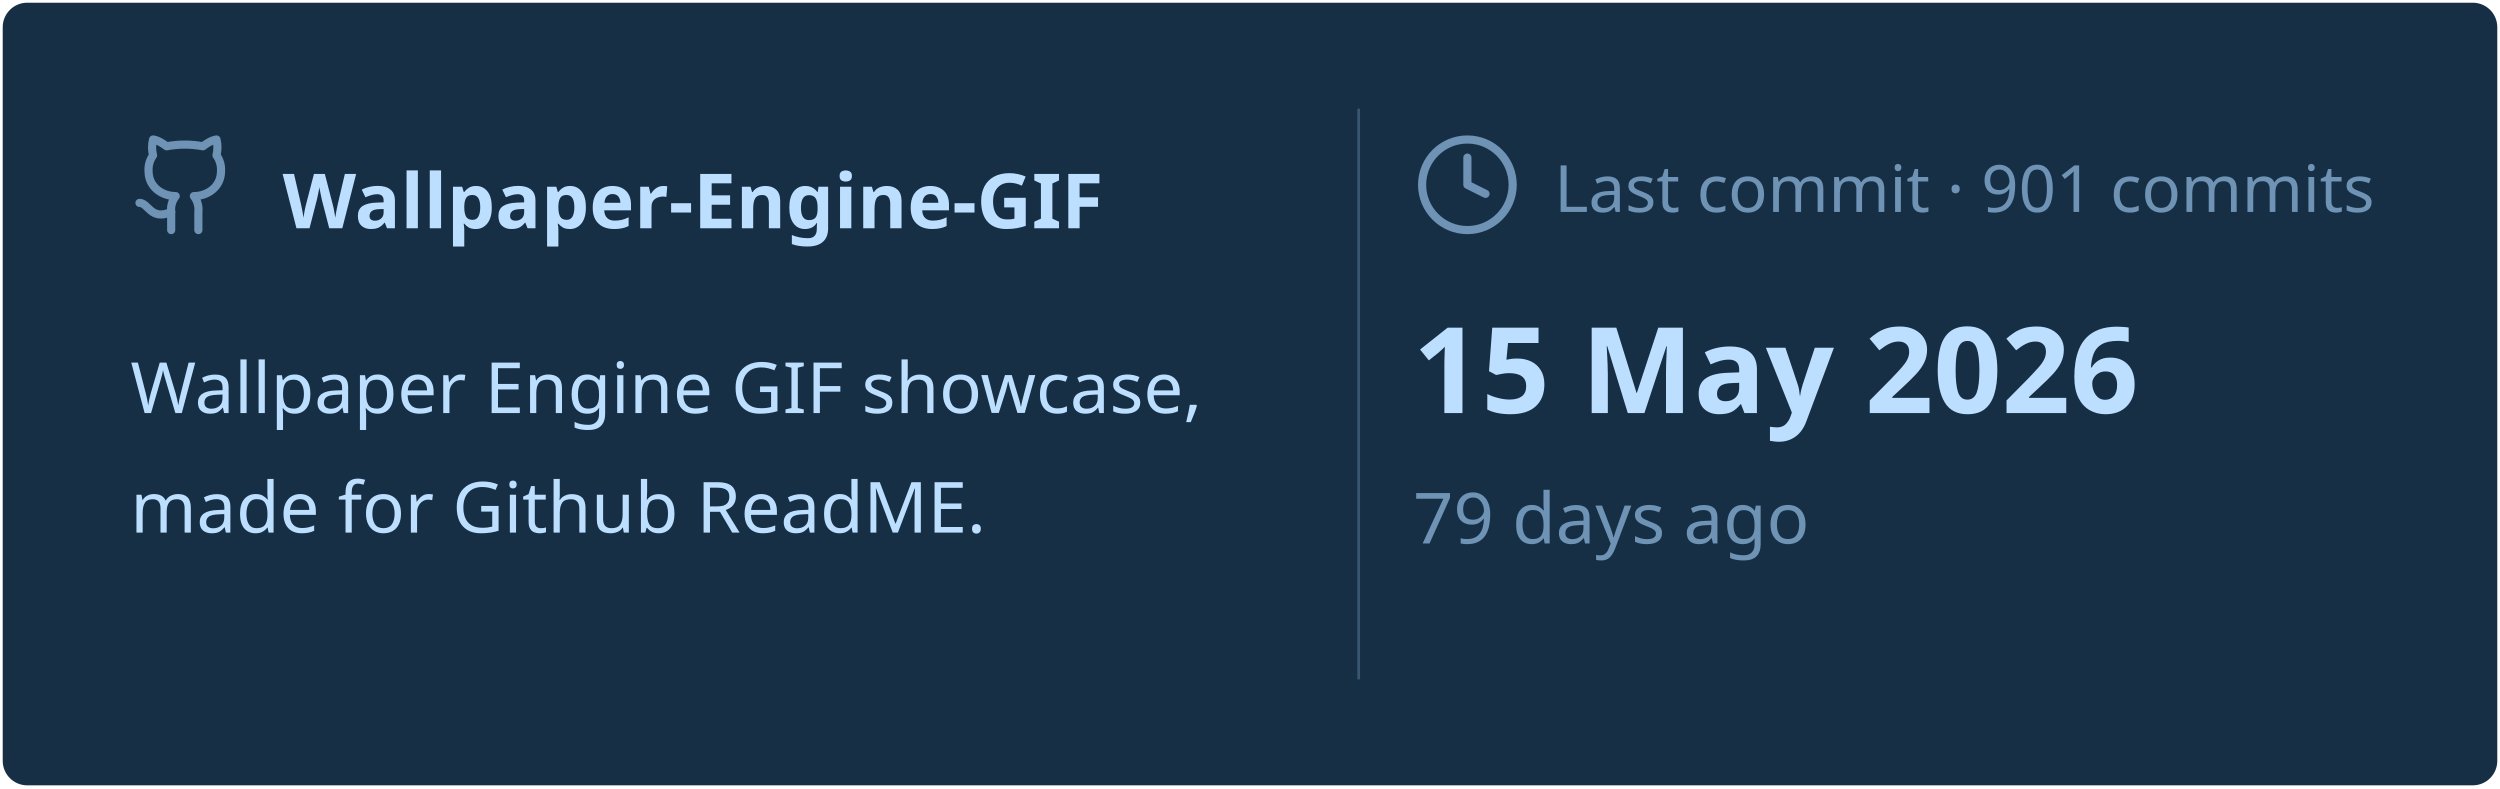
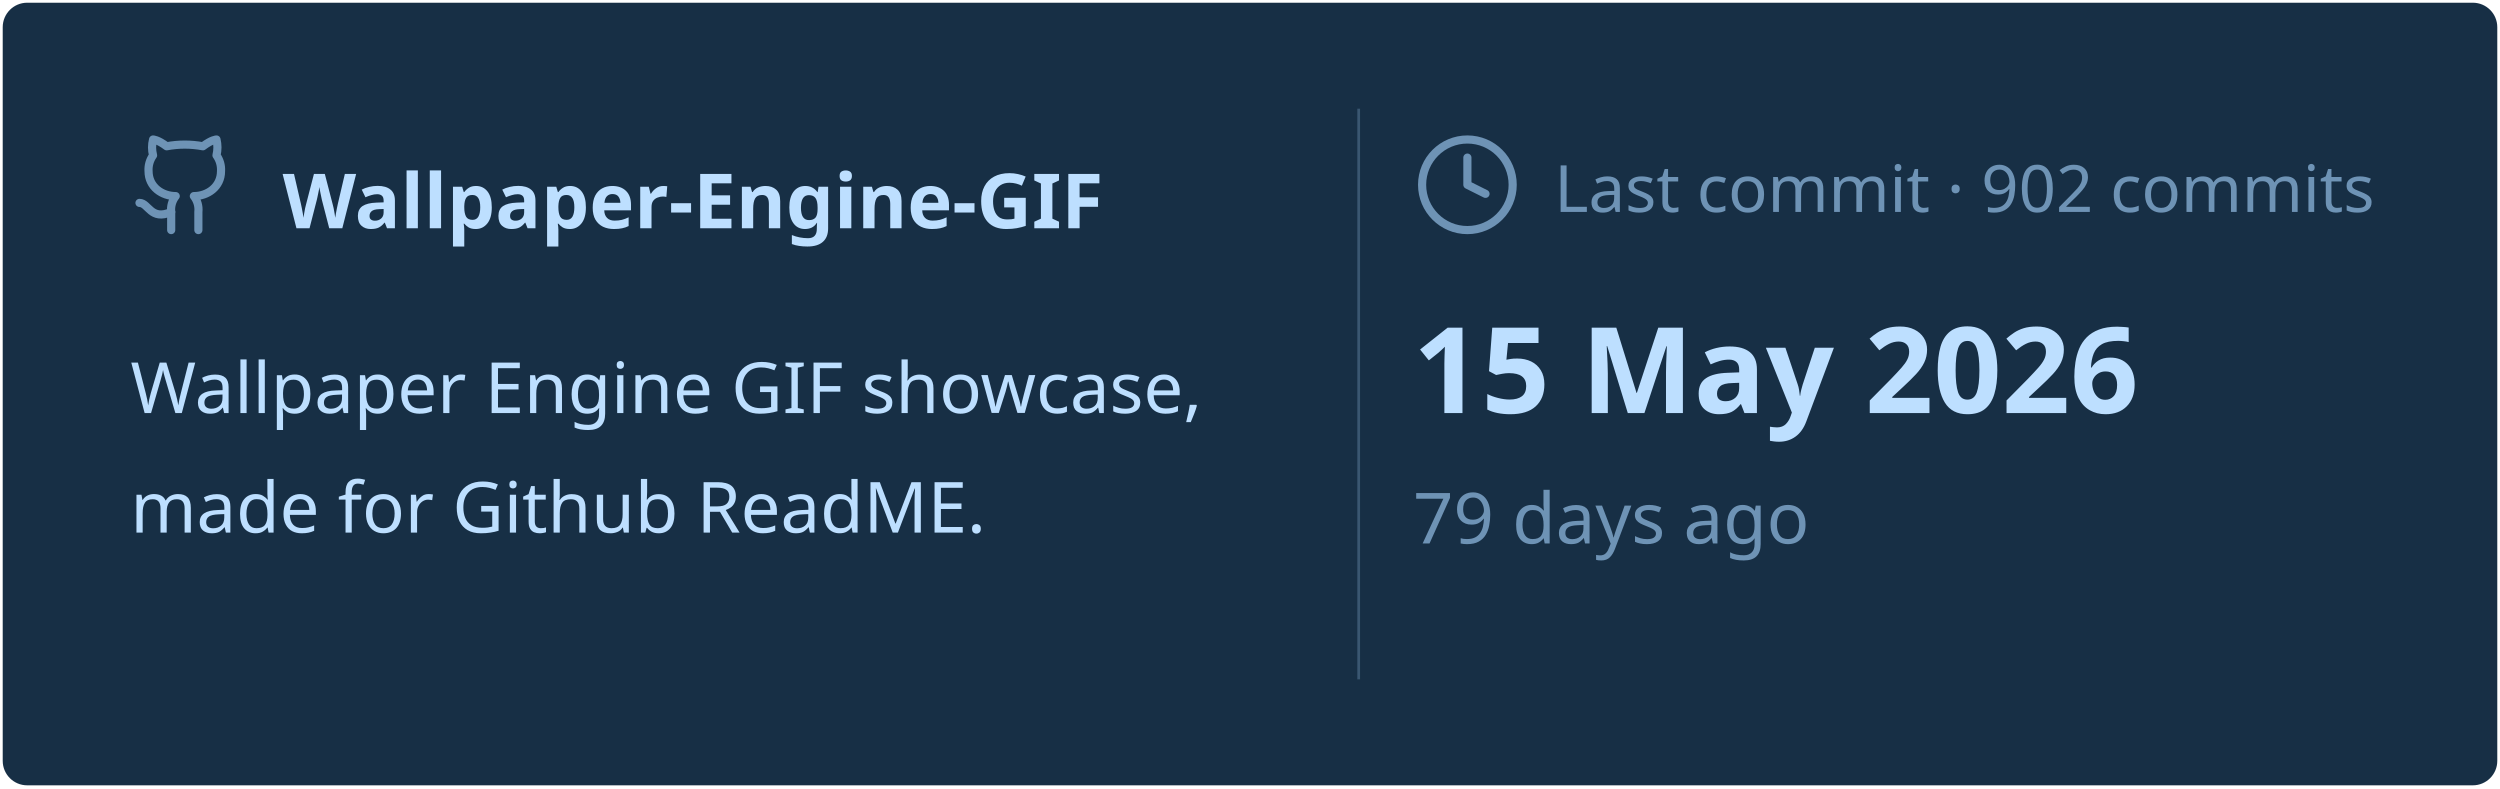
<svg xmlns="http://www.w3.org/2000/svg" viewBox="0 0 460 145" width="460px" height="145px">
  <rect stroke="#000000" stroke-opacity="0" fill="#172F45" rx="4.5" x="0.5" y="0.5" width="459" height="144" />
  <g transform="translate(24, 42)">
    <svg x="0" y="-18" width="20" height="20" viewBox="0 0 24 24" fill="none" stroke="#6E93B5" stroke-width="1.8" stroke-linecap="round" stroke-linejoin="round">
      <path d="M15 22v-4a4.8 4.8 0 0 0-1-3.5c3 0 6-2 6-5.5.08-1.25-.27-2.48-1-3.5.28-1.15.28-2.35 0-3.5 0 0-1 0-3 1.5-2.64-.5-5.36-.5-8 0C6 2 5 2 5 2c-.3 1.15-.3 2.35 0 3.5A5.403 5.403 0 0 0 4 9c0 3.5 3 5.5 6 5.5-.39.49-.68 1.05-.85 1.65-.17.6-.22 1.23-.15 1.85v4" />
      <path d="M9 18c-4.51 2-5-2-7-2" />
    </svg>
    <text x="28" y="0" font-family="&quot;Segoe UI&quot;, Ubuntu, sans-serif" font-size="14" font-weight="700" fill="#BDDFFF">Wallpaper-Engine-GIF</text>
  </g>
  <text x="24" y="76" font-family="&quot;Segoe UI&quot;, Ubuntu, sans-serif" font-size="13" font-weight="400" fill="#BDDFFF">Wallpaper Engine GIF showcase,</text>
  <text x="24" y="98" font-family="&quot;Segoe UI&quot;, Ubuntu, sans-serif" font-size="13" font-weight="400" fill="#BDDFFF">made for Github ReadME.</text>
  <line x1="250" y1="20" x2="250" y2="125" stroke="#6E93B5" stroke-width="0.5" stroke-opacity="0.4" />
  <svg x="260" y="24" width="20" height="20" viewBox="0 0 24 24" fill="none" stroke="#6E93B5" stroke-width="1.8" stroke-linecap="round" stroke-linejoin="round">
    <circle cx="12" cy="12" r="10" />
    <polyline points="12 6 12 12 16 14" />
  </svg>
-   <text x="286" y="39" font-family="&quot;Segoe UI&quot;, Ubuntu, sans-serif" font-size="12" font-weight="400" fill="#6E93B5">Last commit · 901 commits</text>
+   <text x="286" y="39" font-family="&quot;Segoe UI&quot;, Ubuntu, sans-serif" font-size="12" font-weight="400" fill="#6E93B5">Last commit · 902 commits</text>
  <text x="260" y="76" font-family="&quot;Segoe UI&quot;, Ubuntu, sans-serif" font-size="22" font-weight="700" fill="#BDDFFF">15 May 2026</text>
  <text x="260" y="100" font-family="&quot;Segoe UI&quot;, Ubuntu, sans-serif" font-size="13" font-weight="400" fill="#6E93B5">79 days ago</text>
</svg>
